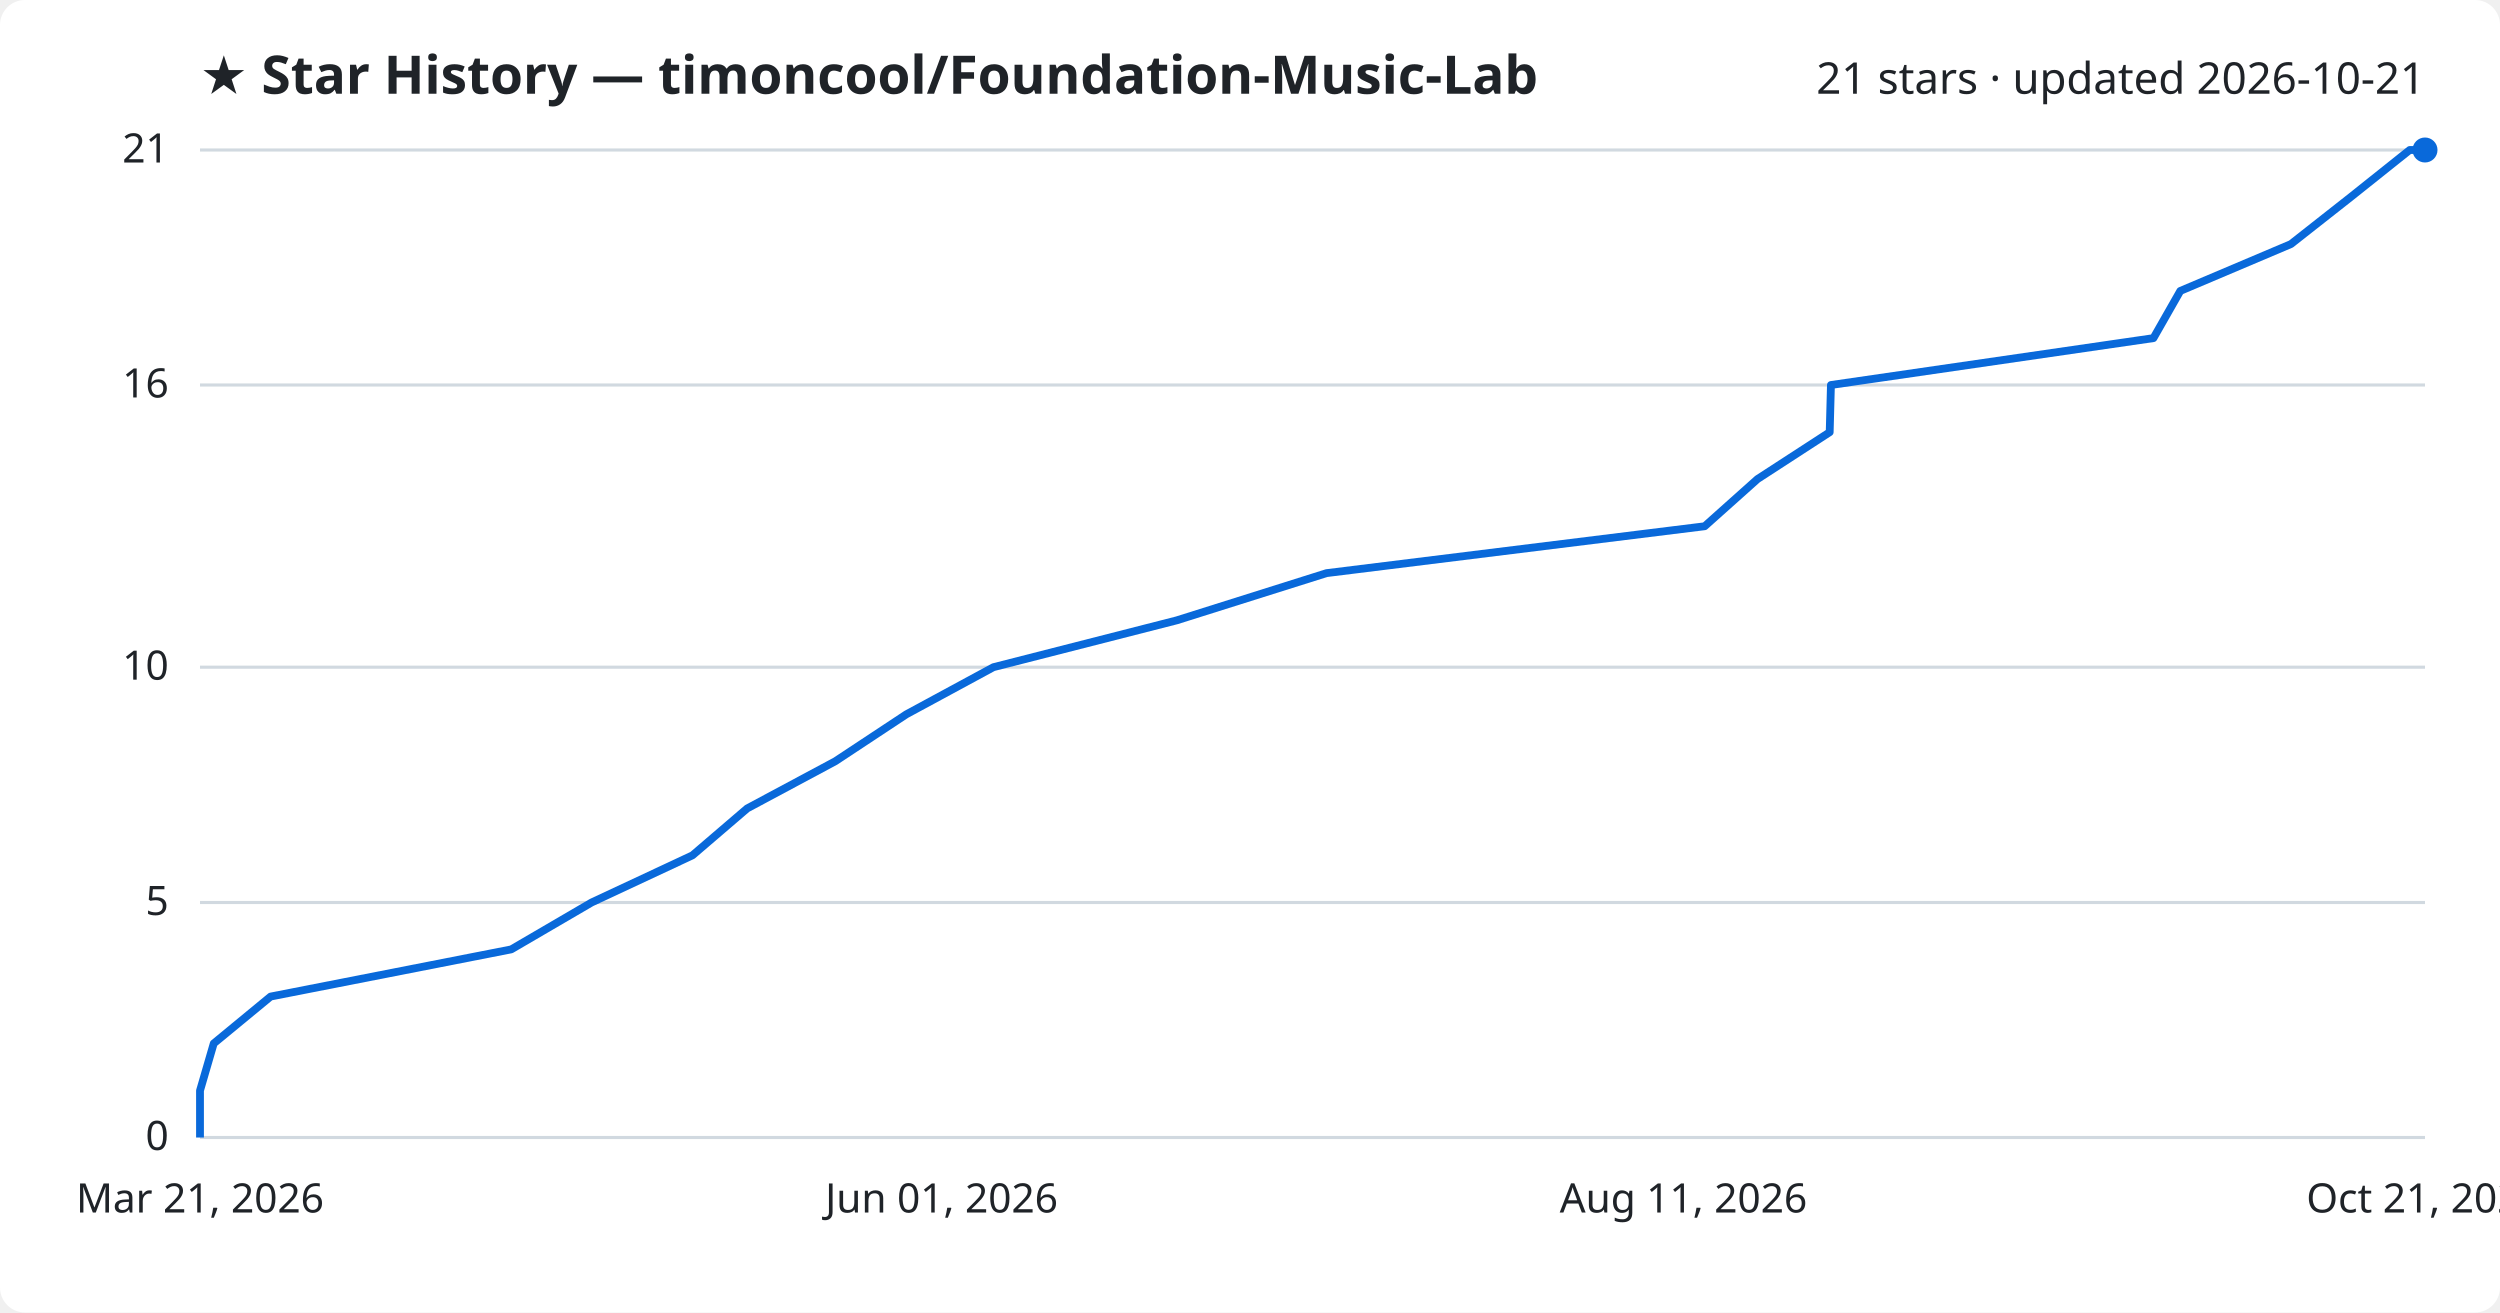
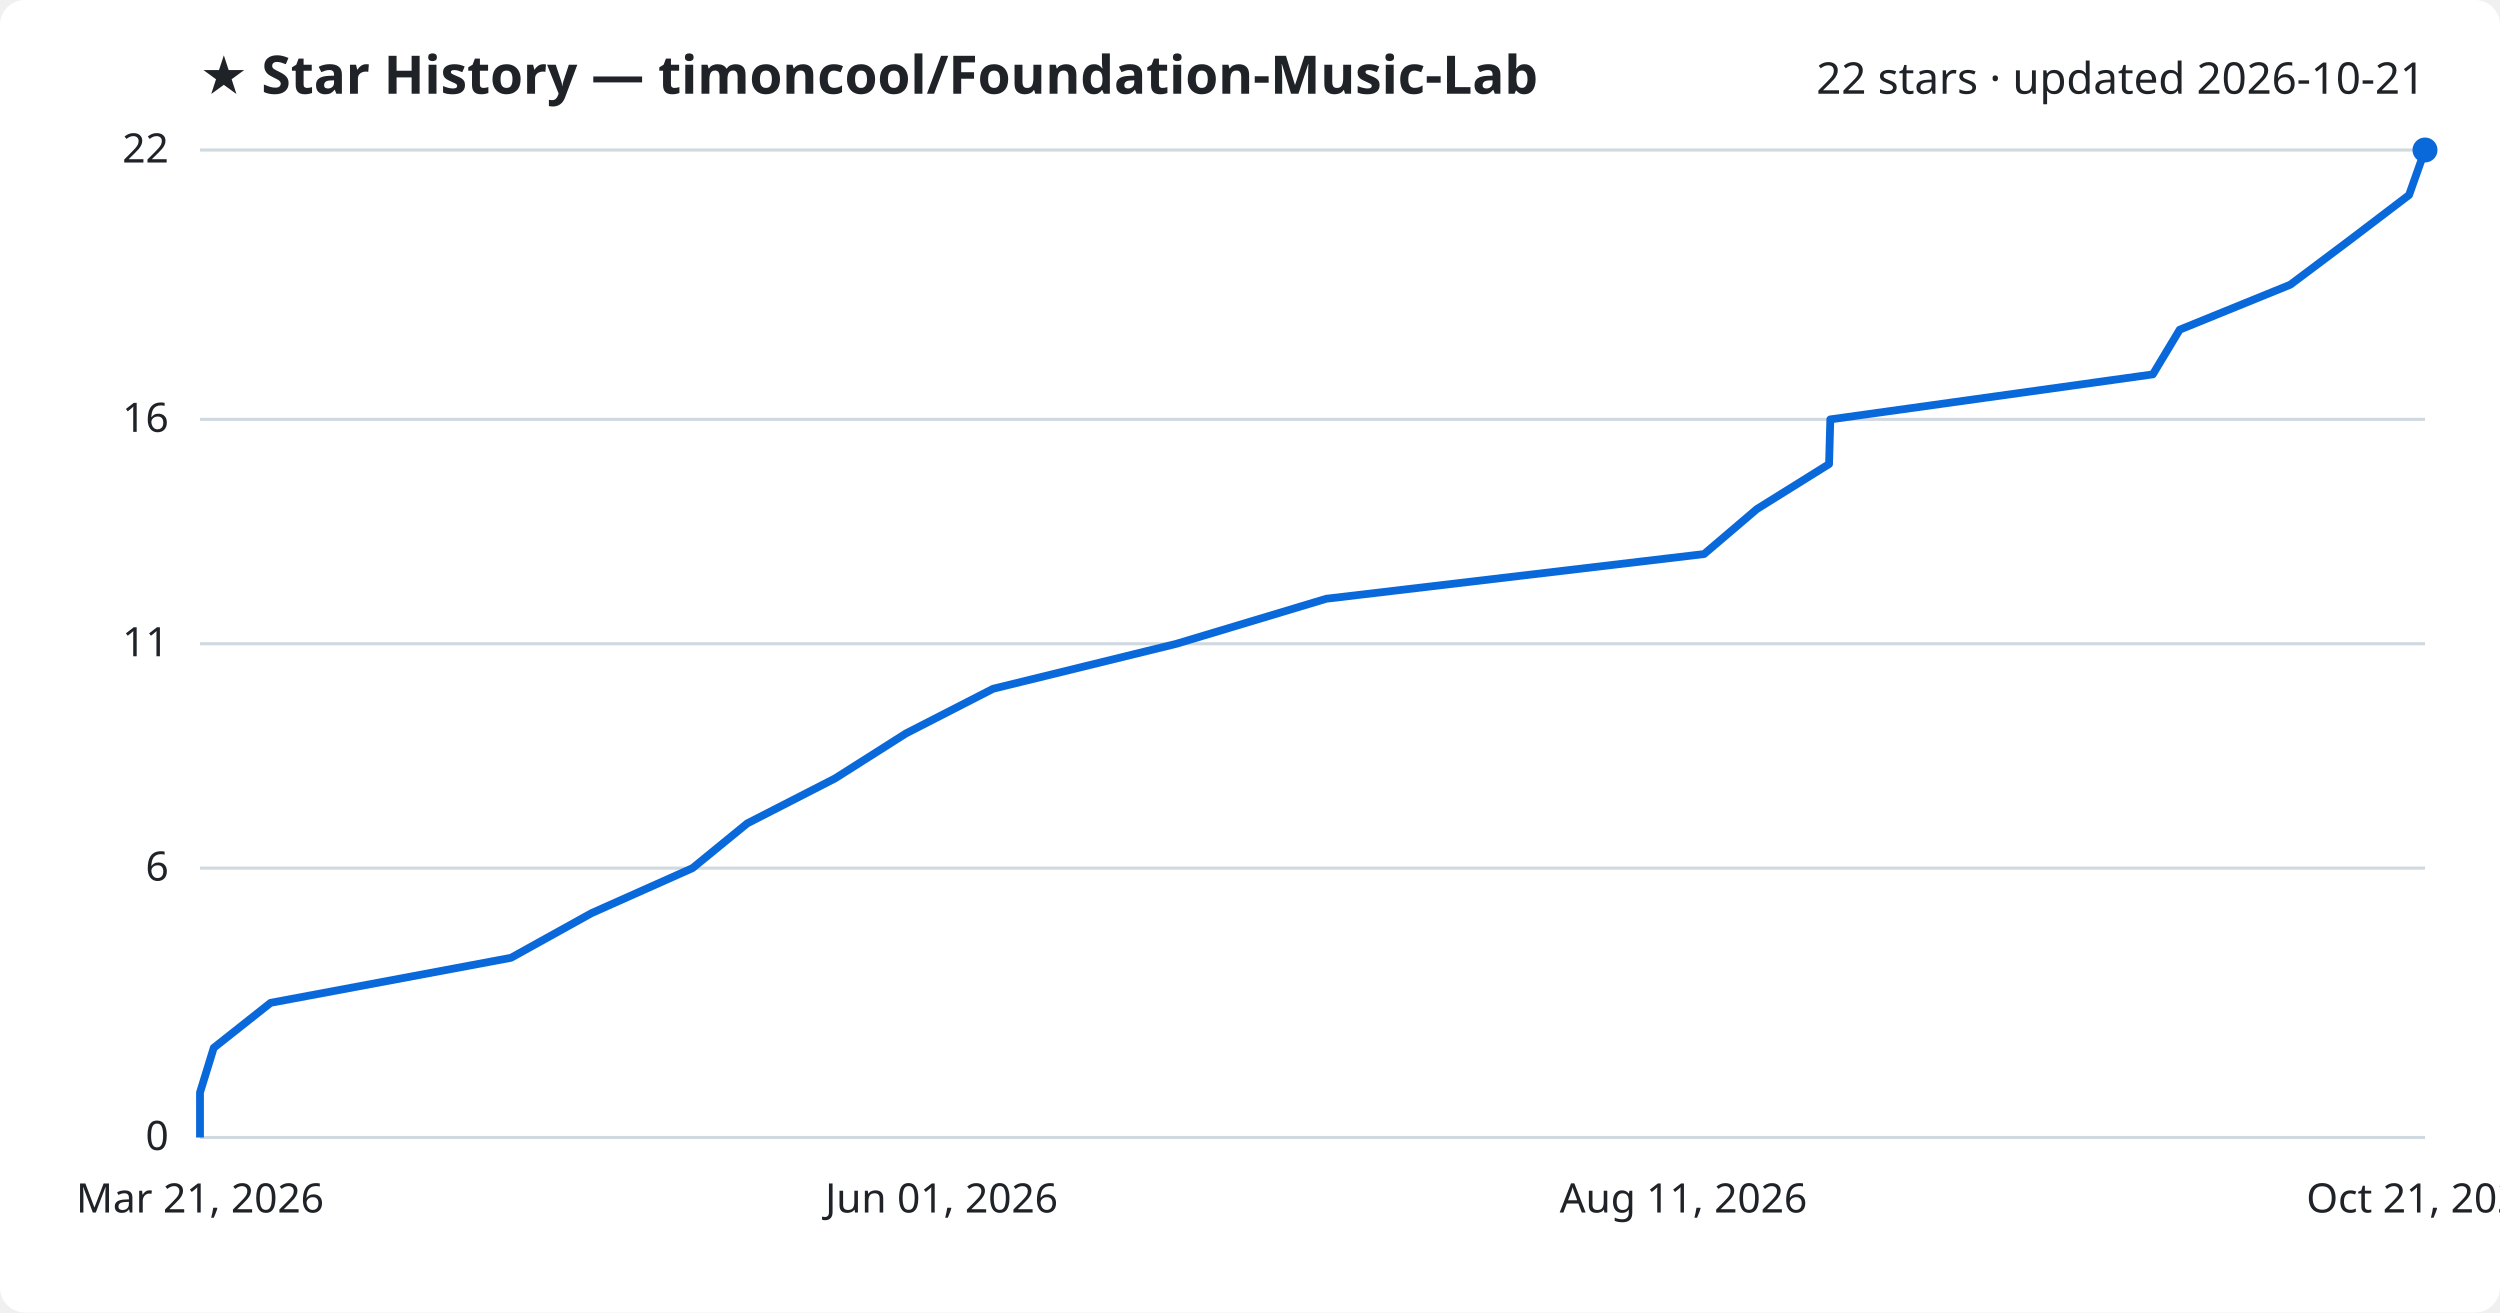
<svg xmlns="http://www.w3.org/2000/svg" viewBox="0 0 800 420" font-family="Segoe UI, sans-serif">
  <rect width="800" height="420" fill="#ffffff" rx="8" />
  <text x="64" y="30" fill="#1f2328" font-size="17" font-weight="700">★ Star History — timoncool/Foundation-Music-Lab</text>
-   <text x="776" y="30" fill="#1f2328" font-size="14" text-anchor="end">21 stars · updated 2026-10-21</text>
+   <text x="776" y="30" fill="#1f2328" font-size="14" text-anchor="end">22 stars · updated 2026-10-21</text>
  <line x1="64" y1="364.0" x2="776" y2="364.0" stroke="#d1d9e0" stroke-width="1" />
  <text x="54" y="368.0" fill="#1f2328" font-size="13" text-anchor="end">0</text>
-   <line x1="64" y1="288.8" x2="776" y2="288.8" stroke="#d1d9e0" stroke-width="1" />
-   <text x="54" y="292.8" fill="#1f2328" font-size="13" text-anchor="end">5</text>
-   <line x1="64" y1="213.5" x2="776" y2="213.5" stroke="#d1d9e0" stroke-width="1" />
-   <text x="54" y="217.5" fill="#1f2328" font-size="13" text-anchor="end">10</text>
-   <line x1="64" y1="123.2" x2="776" y2="123.2" stroke="#d1d9e0" stroke-width="1" />
-   <text x="54" y="127.2" fill="#1f2328" font-size="13" text-anchor="end">16</text>
+   <line x1="64" y1="277.8" x2="776" y2="277.8" stroke="#d1d9e0" stroke-width="1" />
+   <text x="54" y="281.8" fill="#1f2328" font-size="13" text-anchor="end">6</text>
+   <line x1="64" y1="206.0" x2="776" y2="206.0" stroke="#d1d9e0" stroke-width="1" />
+   <text x="54" y="210.0" fill="#1f2328" font-size="13" text-anchor="end">11</text>
+   <line x1="64" y1="134.2" x2="776" y2="134.2" stroke="#d1d9e0" stroke-width="1" />
+   <text x="54" y="138.2" fill="#1f2328" font-size="13" text-anchor="end">16</text>
  <line x1="64" y1="48.0" x2="776" y2="48.0" stroke="#d1d9e0" stroke-width="1" />
-   <text x="54" y="52.0" fill="#1f2328" font-size="13" text-anchor="end">21</text>
-   <path d="M64.0,364.0 L64.0,349.0 L68.4,333.9 L86.6,318.9 L163.6,303.8 L189.3,288.8 L221.6,273.7 L239.1,258.7 L267.3,243.6 L290.0,228.6 L317.9,213.5 L376.6,198.5 L424.5,183.4 L545.5,168.4 L562.4,153.3 L585.5,138.3 L585.9,123.2 L689.1,108.2 L697.7,93.1 L733.1,78.1 L752.3,63.0 L771.1,48.0 L776.0,48.0" fill="none" stroke="#0969da" stroke-width="2.5" stroke-linejoin="round" />
+   <text x="54" y="52.0" fill="#1f2328" font-size="13" text-anchor="end">22</text>
+   <path d="M64.0,364.0 L64.0,349.6 L68.4,335.3 L86.6,320.9 L163.5,306.5 L189.3,292.2 L221.6,277.8 L239.1,263.5 L267.2,249.1 L289.9,234.7 L317.8,220.4 L376.5,206.0 L424.4,191.6 L545.3,177.3 L562.2,162.9 L585.3,148.5 L585.7,134.2 L688.9,119.8 L697.5,105.5 L732.9,91.1 L752.1,76.7 L770.9,62.4 L776.0,48.0 L776.0,48.0" fill="none" stroke="#0969da" stroke-width="2.5" stroke-linejoin="round" />
  <circle cx="776.0" cy="48.0" r="4" fill="#0969da" />
  <text x="64.0" y="388" fill="#1f2328" font-size="13" text-anchor="middle">Mar 21, 2026</text>
  <text x="301.3" y="388" fill="#1f2328" font-size="13" text-anchor="middle">Jun 01, 2026</text>
  <text x="538.7" y="388" fill="#1f2328" font-size="13" text-anchor="middle">Aug 11, 2026</text>
  <text x="776.0" y="388" fill="#1f2328" font-size="13" text-anchor="middle">Oct 21, 2026</text>
</svg>
